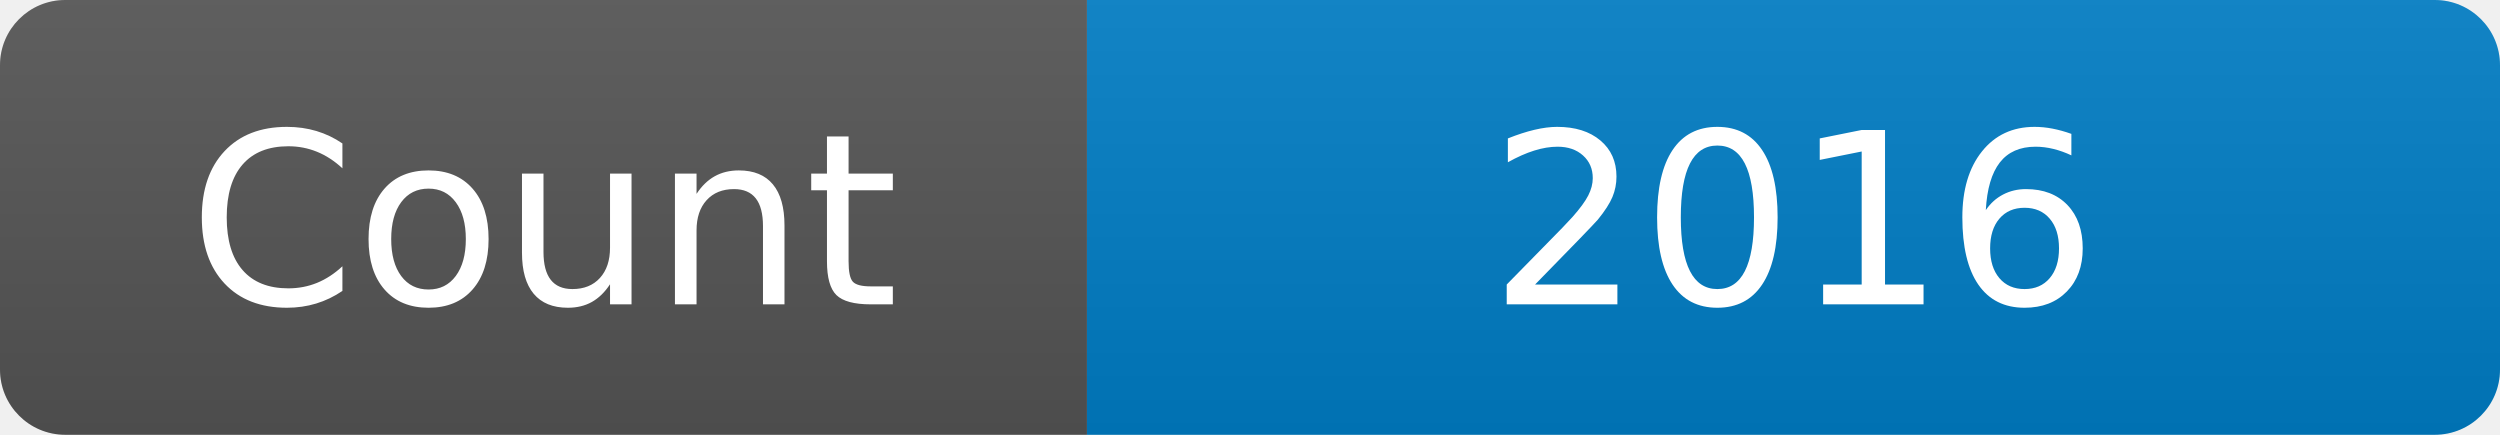
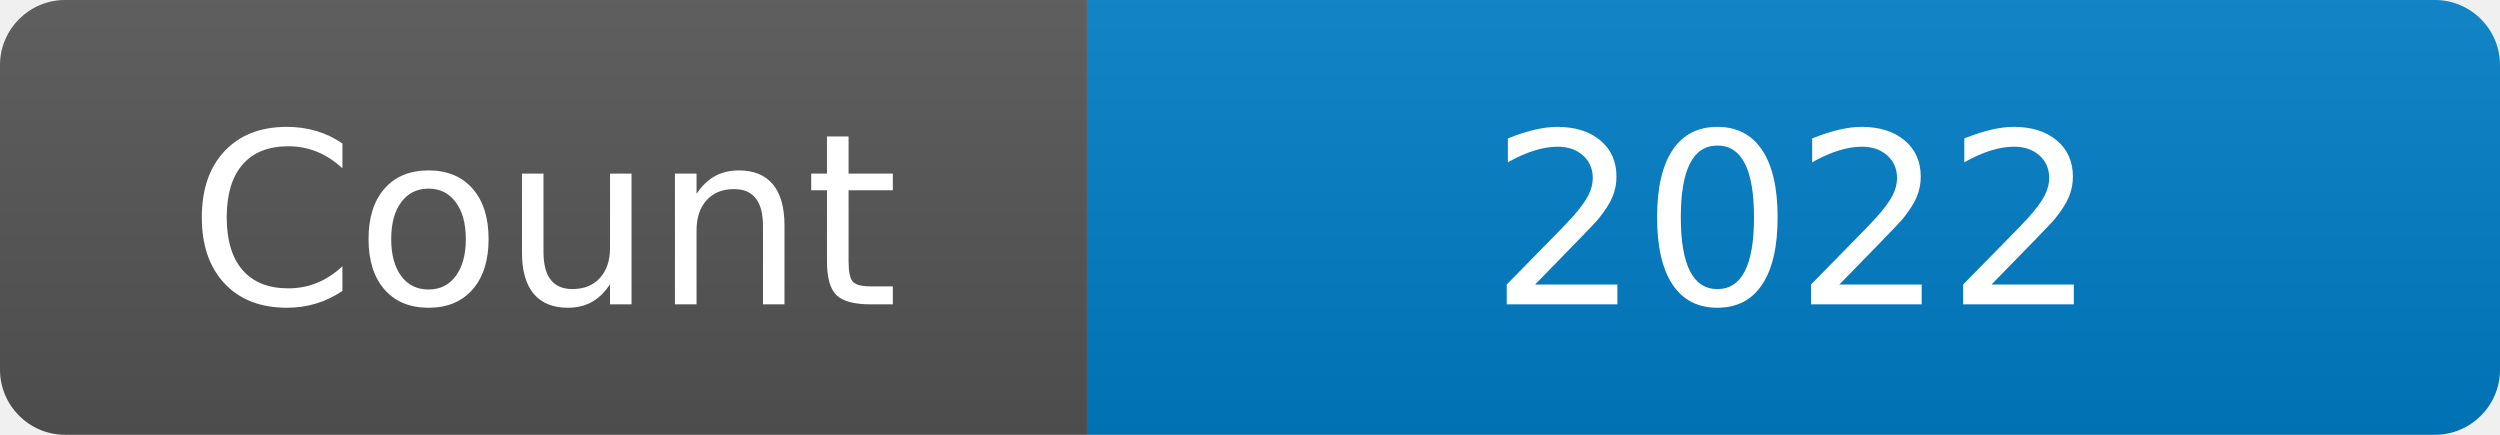
<svg xmlns="http://www.w3.org/2000/svg" width="115" height="20" role="img" aria-label="Maintained?: yes">
  <linearGradient id="s" x2="0" y2="100%">
    <stop offset="0" stop-color="#bbb" stop-opacity=".1" />
    <stop offset="1" stop-opacity=".1" />
  </linearGradient>
  <clipPath id="r">
    <rect width="115" height="20" rx="3" fill="#fff" />
  </clipPath>
  <g clip-path="url(#r)">
    <rect width="50" height="20" fill="#555" />
    <rect x="50" width="160" height="20" fill="#007ec6" />
    <rect width="115" height="20" fill="url(#s)" />
  </g>
  <g fill="#fff" text-anchor="middle" font-family="Verdana,Geneva,DejaVu Sans,sans-serif" font-size="110">
    <text x="250" y="140" transform="scale(.1)" fill="#fff">Count</text>
-     <text x="825" y="140" transform="scale(.1)" fill="#fff">2016</text>
+     <text x="825" y="140" transform="scale(.1)" fill="#fff">2022</text>
  </g>
</svg>
